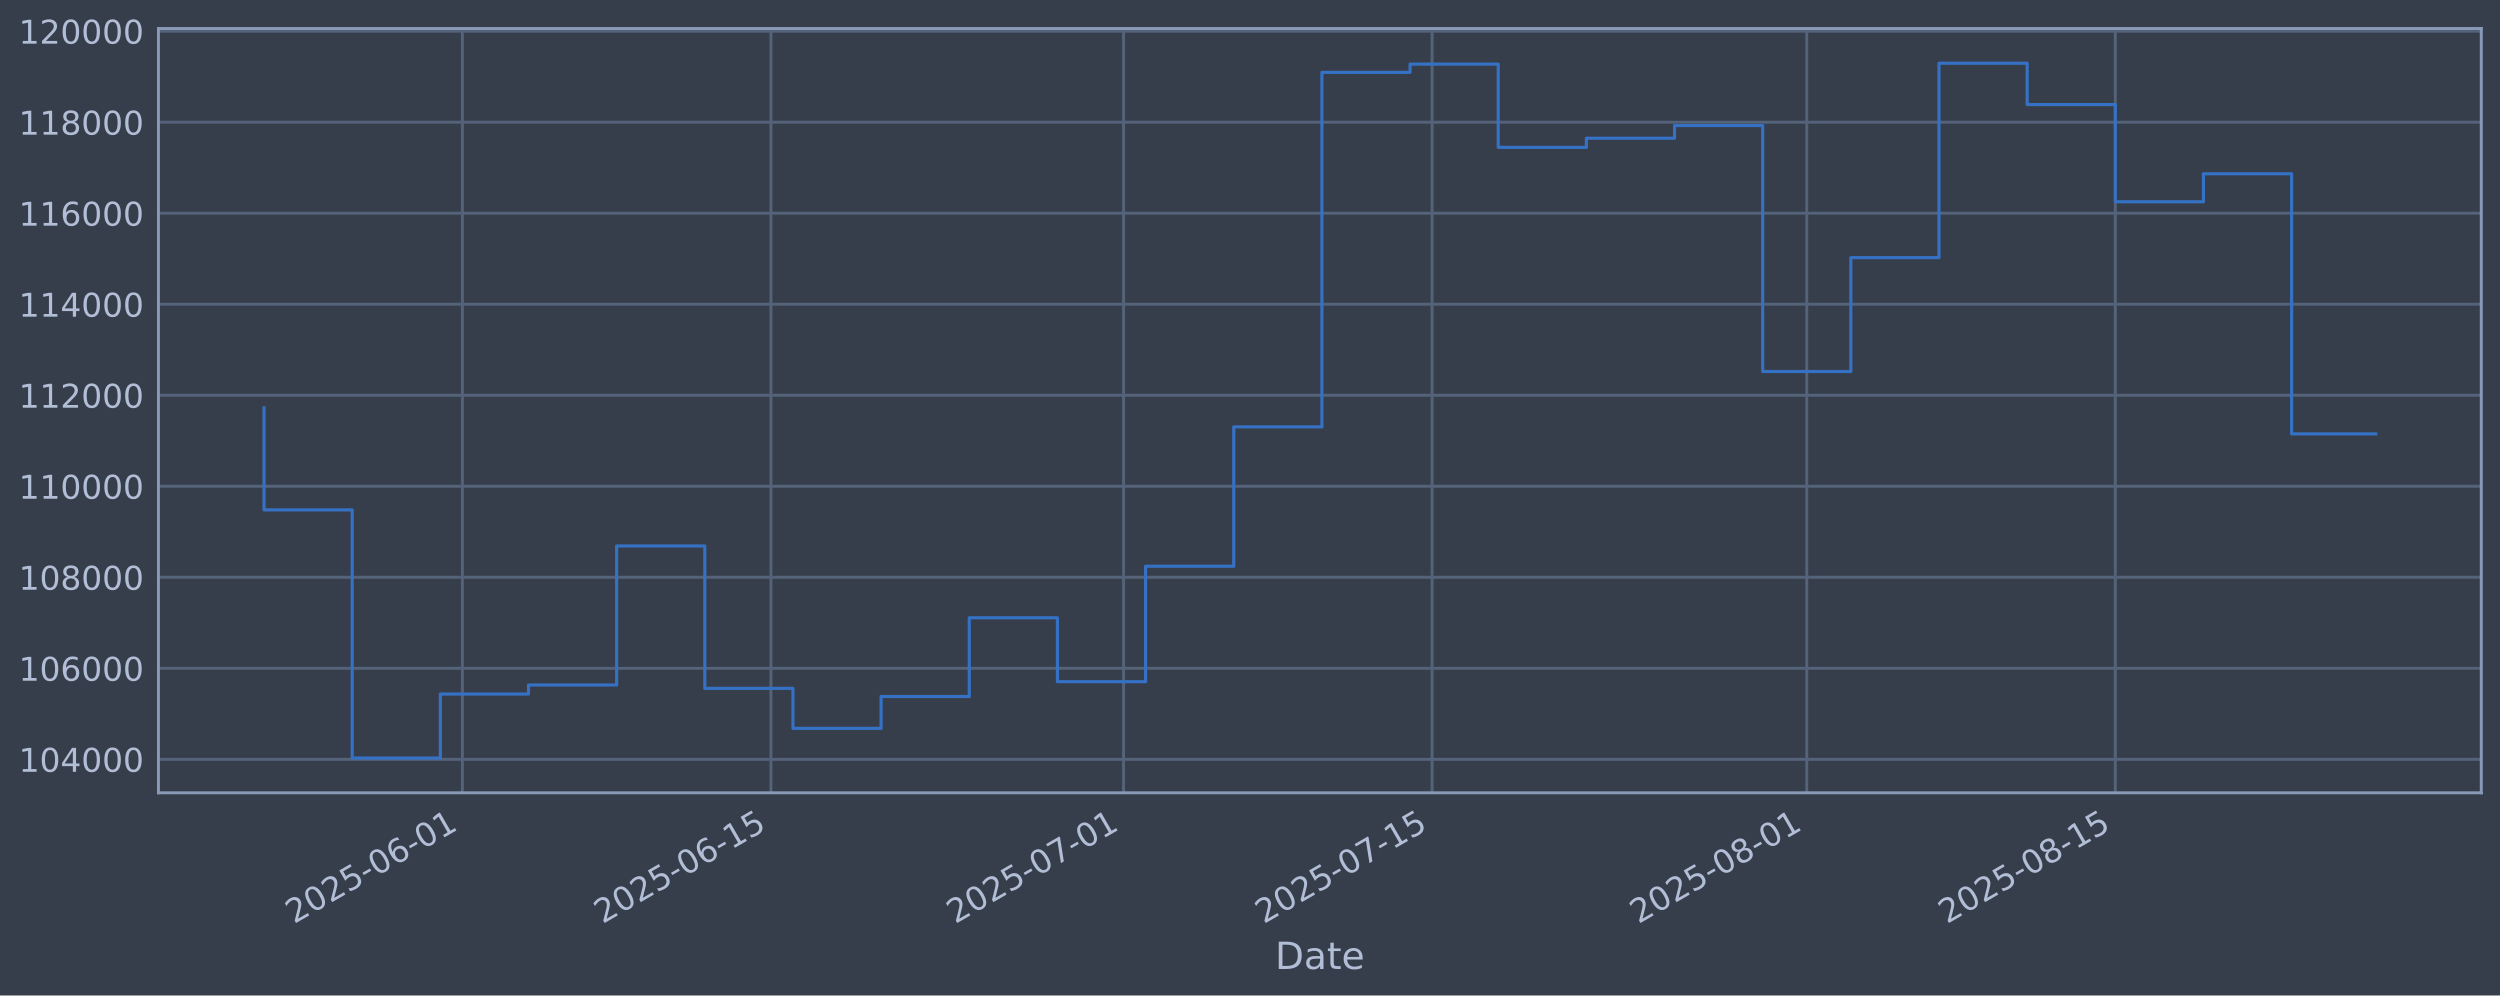
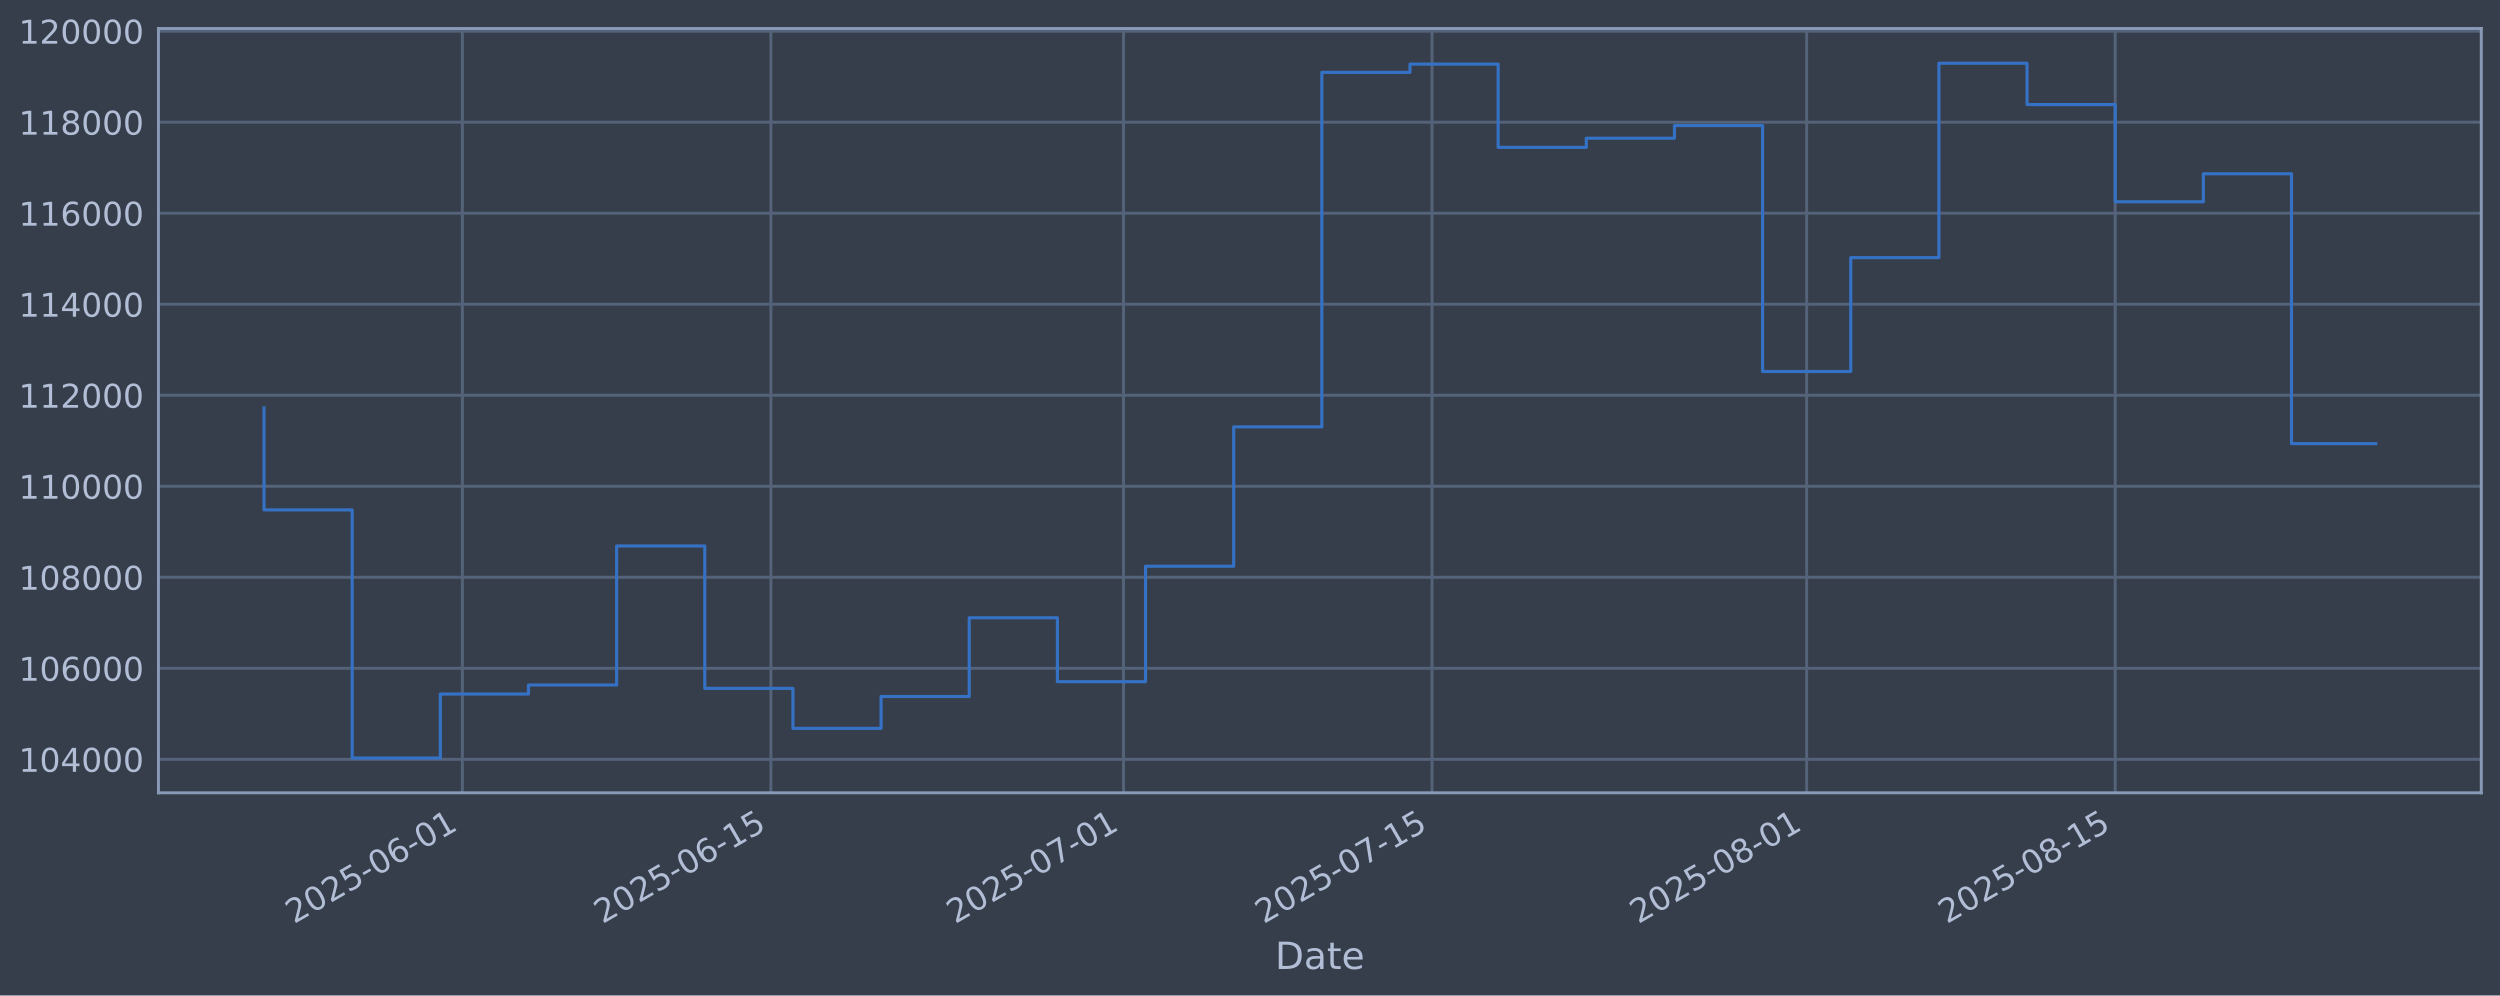
<svg xmlns="http://www.w3.org/2000/svg" xmlns:xlink="http://www.w3.org/1999/xlink" width="960.9pt" height="382.628pt" viewBox="0 0 960.9 382.628" version="1.1">
  <defs>
    <style type="text/css">*{stroke-linejoin: round; stroke-linecap: butt}</style>
  </defs>
  <g id="figure_1">
    <g id="patch_1">
      <path d="M 0 382.628  L 960.9 382.628  L 960.9 0  L 0 0  z " style="fill: #373e4b" />
    </g>
    <g id="axes_1">
      <g id="patch_2">
        <path d="M 60.901 304.718  L 953.701 304.718  L 953.701 10.958  L 60.901 10.958  z " style="fill: #373e4b" />
      </g>
      <g id="matplotlib.axis_1">
        <g id="xtick_1">
          <g id="line2d_1">
-             <path d="M 177.721 304.718  L 177.721 10.958  " clip-path="url(#p02f661e627)" style="fill: none; stroke: #546379; stroke-width: 1.12; stroke-linecap: square" />
+             <path d="M 177.716 304.718  L 177.716 10.958  " clip-path="url(#p96a6a3a273)" style="fill: none; stroke: #546379; stroke-width: 1.12; stroke-linecap: square" />
          </g>
          <g id="line2d_2" />
          <g id="text_1">
-             <g style="fill: #b1bed6" transform="translate(112.9951 355.2226) rotate(-30) scale(0.126 -0.126)">
+             <g style="fill: #b1bed6" transform="translate(112.9906 355.2226) rotate(-30) scale(0.126 -0.126)">
              <defs>
                <path id="DejaVuSans-32" d="M 1228 531  L 3431 531  L 3431 0  L 469 0  L 469 531  Q 828 903 1448 1529  Q 2069 2156 2228 2338  Q 2531 2678 2651 2914  Q 2772 3150 2772 3378  Q 2772 3750 2511 3984  Q 2250 4219 1831 4219  Q 1534 4219 1204 4116  Q 875 4013 500 3803  L 500 4441  Q 881 4594 1212 4672  Q 1544 4750 1819 4750  Q 2544 4750 2975 4387  Q 3406 4025 3406 3419  Q 3406 3131 3298 2873  Q 3191 2616 2906 2266  Q 2828 2175 2409 1742  Q 1991 1309 1228 531  z " transform="scale(0.015625)" />
                <path id="DejaVuSans-30" d="M 2034 4250  Q 1547 4250 1301 3770  Q 1056 3291 1056 2328  Q 1056 1369 1301 889  Q 1547 409 2034 409  Q 2525 409 2770 889  Q 3016 1369 3016 2328  Q 3016 3291 2770 3770  Q 2525 4250 2034 4250  z M 2034 4750  Q 2819 4750 3233 4129  Q 3647 3509 3647 2328  Q 3647 1150 3233 529  Q 2819 -91 2034 -91  Q 1250 -91 836 529  Q 422 1150 422 2328  Q 422 3509 836 4129  Q 1250 4750 2034 4750  z " transform="scale(0.015625)" />
                <path id="DejaVuSans-35" d="M 691 4666  L 3169 4666  L 3169 4134  L 1269 4134  L 1269 2991  Q 1406 3038 1543 3061  Q 1681 3084 1819 3084  Q 2600 3084 3056 2656  Q 3513 2228 3513 1497  Q 3513 744 3044 326  Q 2575 -91 1722 -91  Q 1428 -91 1123 -41  Q 819 9 494 109  L 494 744  Q 775 591 1075 516  Q 1375 441 1709 441  Q 2250 441 2565 725  Q 2881 1009 2881 1497  Q 2881 1984 2565 2268  Q 2250 2553 1709 2553  Q 1456 2553 1204 2497  Q 953 2441 691 2322  L 691 4666  z " transform="scale(0.015625)" />
                <path id="DejaVuSans-2d" d="M 313 2009  L 1997 2009  L 1997 1497  L 313 1497  L 313 2009  z " transform="scale(0.015625)" />
                <path id="DejaVuSans-36" d="M 2113 2584  Q 1688 2584 1439 2293  Q 1191 2003 1191 1497  Q 1191 994 1439 701  Q 1688 409 2113 409  Q 2538 409 2786 701  Q 3034 994 3034 1497  Q 3034 2003 2786 2293  Q 2538 2584 2113 2584  z M 3366 4563  L 3366 3988  Q 3128 4100 2886 4159  Q 2644 4219 2406 4219  Q 1781 4219 1451 3797  Q 1122 3375 1075 2522  Q 1259 2794 1537 2939  Q 1816 3084 2150 3084  Q 2853 3084 3261 2657  Q 3669 2231 3669 1497  Q 3669 778 3244 343  Q 2819 -91 2113 -91  Q 1303 -91 875 529  Q 447 1150 447 2328  Q 447 3434 972 4092  Q 1497 4750 2381 4750  Q 2619 4750 2861 4703  Q 3103 4656 3366 4563  z " transform="scale(0.015625)" />
                <path id="DejaVuSans-31" d="M 794 531  L 1825 531  L 1825 4091  L 703 3866  L 703 4441  L 1819 4666  L 2450 4666  L 2450 531  L 3481 531  L 3481 0  L 794 0  L 794 531  z " transform="scale(0.015625)" />
              </defs>
              <use xlink:href="#DejaVuSans-32" />
              <use xlink:href="#DejaVuSans-30" transform="translate(63.62305 0)" />
              <use xlink:href="#DejaVuSans-32" transform="translate(127.2461 0)" />
              <use xlink:href="#DejaVuSans-35" transform="translate(190.8691 0)" />
              <use xlink:href="#DejaVuSans-2d" transform="translate(254.4922 0)" />
              <use xlink:href="#DejaVuSans-30" transform="translate(290.5762 0)" />
              <use xlink:href="#DejaVuSans-36" transform="translate(354.1992 0)" />
              <use xlink:href="#DejaVuSans-2d" transform="translate(417.8223 0)" />
              <use xlink:href="#DejaVuSans-30" transform="translate(453.9062 0)" />
              <use xlink:href="#DejaVuSans-31" transform="translate(517.5293 0)" />
            </g>
          </g>
        </g>
        <g id="xtick_2">
          <g id="line2d_3">
-             <path d="M 296.314 304.718  L 296.314 10.958  " clip-path="url(#p02f661e627)" style="fill: none; stroke: #546379; stroke-width: 1.12; stroke-linecap: square" />
+             <path d="M 296.302 304.718  L 296.302 10.958  " clip-path="url(#p96a6a3a273)" style="fill: none; stroke: #546379; stroke-width: 1.12; stroke-linecap: square" />
          </g>
          <g id="line2d_4" />
          <g id="text_2">
-             <g style="fill: #b1bed6" transform="translate(231.5881 355.2226) rotate(-30) scale(0.126 -0.126)">
+             <g style="fill: #b1bed6" transform="translate(231.5766 355.2226) rotate(-30) scale(0.126 -0.126)">
              <use xlink:href="#DejaVuSans-32" />
              <use xlink:href="#DejaVuSans-30" transform="translate(63.62305 0)" />
              <use xlink:href="#DejaVuSans-32" transform="translate(127.2461 0)" />
              <use xlink:href="#DejaVuSans-35" transform="translate(190.8691 0)" />
              <use xlink:href="#DejaVuSans-2d" transform="translate(254.4922 0)" />
              <use xlink:href="#DejaVuSans-30" transform="translate(290.5762 0)" />
              <use xlink:href="#DejaVuSans-36" transform="translate(354.1992 0)" />
              <use xlink:href="#DejaVuSans-2d" transform="translate(417.8223 0)" />
              <use xlink:href="#DejaVuSans-31" transform="translate(453.9062 0)" />
              <use xlink:href="#DejaVuSans-35" transform="translate(517.5293 0)" />
            </g>
          </g>
        </g>
        <g id="xtick_3">
          <g id="line2d_5">
-             <path d="M 431.848 304.718  L 431.848 10.958  " clip-path="url(#p02f661e627)" style="fill: none; stroke: #546379; stroke-width: 1.12; stroke-linecap: square" />
+             <path d="M 431.829 304.718  L 431.829 10.958  " clip-path="url(#p96a6a3a273)" style="fill: none; stroke: #546379; stroke-width: 1.12; stroke-linecap: square" />
          </g>
          <g id="line2d_6" />
          <g id="text_3">
-             <g style="fill: #b1bed6" transform="translate(367.1229 355.2226) rotate(-30) scale(0.126 -0.126)">
+             <g style="fill: #b1bed6" transform="translate(367.1034 355.2226) rotate(-30) scale(0.126 -0.126)">
              <defs>
                <path id="DejaVuSans-37" d="M 525 4666  L 3525 4666  L 3525 4397  L 1831 0  L 1172 0  L 2766 4134  L 525 4134  L 525 4666  z " transform="scale(0.015625)" />
              </defs>
              <use xlink:href="#DejaVuSans-32" />
              <use xlink:href="#DejaVuSans-30" transform="translate(63.62305 0)" />
              <use xlink:href="#DejaVuSans-32" transform="translate(127.2461 0)" />
              <use xlink:href="#DejaVuSans-35" transform="translate(190.8691 0)" />
              <use xlink:href="#DejaVuSans-2d" transform="translate(254.4922 0)" />
              <use xlink:href="#DejaVuSans-30" transform="translate(290.5762 0)" />
              <use xlink:href="#DejaVuSans-37" transform="translate(354.1992 0)" />
              <use xlink:href="#DejaVuSans-2d" transform="translate(417.8223 0)" />
              <use xlink:href="#DejaVuSans-30" transform="translate(453.9062 0)" />
              <use xlink:href="#DejaVuSans-31" transform="translate(517.5293 0)" />
            </g>
          </g>
        </g>
        <g id="xtick_4">
          <g id="line2d_7">
-             <path d="M 550.441 304.718  L 550.441 10.958  " clip-path="url(#p02f661e627)" style="fill: none; stroke: #546379; stroke-width: 1.12; stroke-linecap: square" />
+             <path d="M 550.415 304.718  L 550.415 10.958  " clip-path="url(#p96a6a3a273)" style="fill: none; stroke: #546379; stroke-width: 1.12; stroke-linecap: square" />
          </g>
          <g id="line2d_8" />
          <g id="text_4">
-             <g style="fill: #b1bed6" transform="translate(485.7159 355.2226) rotate(-30) scale(0.126 -0.126)">
+             <g style="fill: #b1bed6" transform="translate(485.6893 355.2226) rotate(-30) scale(0.126 -0.126)">
              <use xlink:href="#DejaVuSans-32" />
              <use xlink:href="#DejaVuSans-30" transform="translate(63.62305 0)" />
              <use xlink:href="#DejaVuSans-32" transform="translate(127.2461 0)" />
              <use xlink:href="#DejaVuSans-35" transform="translate(190.8691 0)" />
              <use xlink:href="#DejaVuSans-2d" transform="translate(254.4922 0)" />
              <use xlink:href="#DejaVuSans-30" transform="translate(290.5762 0)" />
              <use xlink:href="#DejaVuSans-37" transform="translate(354.1992 0)" />
              <use xlink:href="#DejaVuSans-2d" transform="translate(417.8223 0)" />
              <use xlink:href="#DejaVuSans-31" transform="translate(453.9062 0)" />
              <use xlink:href="#DejaVuSans-35" transform="translate(517.5293 0)" />
            </g>
          </g>
        </g>
        <g id="xtick_5">
          <g id="line2d_9">
-             <path d="M 694.447 304.718  L 694.447 10.958  " clip-path="url(#p02f661e627)" style="fill: none; stroke: #546379; stroke-width: 1.12; stroke-linecap: square" />
+             <path d="M 694.412 304.718  L 694.412 10.958  " clip-path="url(#p96a6a3a273)" style="fill: none; stroke: #546379; stroke-width: 1.12; stroke-linecap: square" />
          </g>
          <g id="line2d_10" />
          <g id="text_5">
-             <g style="fill: #b1bed6" transform="translate(629.7217 355.2226) rotate(-30) scale(0.126 -0.126)">
+             <g style="fill: #b1bed6" transform="translate(629.6865 355.2226) rotate(-30) scale(0.126 -0.126)">
              <defs>
                <path id="DejaVuSans-38" d="M 2034 2216  Q 1584 2216 1326 1975  Q 1069 1734 1069 1313  Q 1069 891 1326 650  Q 1584 409 2034 409  Q 2484 409 2743 651  Q 3003 894 3003 1313  Q 3003 1734 2745 1975  Q 2488 2216 2034 2216  z M 1403 2484  Q 997 2584 770 2862  Q 544 3141 544 3541  Q 544 4100 942 4425  Q 1341 4750 2034 4750  Q 2731 4750 3128 4425  Q 3525 4100 3525 3541  Q 3525 3141 3298 2862  Q 3072 2584 2669 2484  Q 3125 2378 3379 2068  Q 3634 1759 3634 1313  Q 3634 634 3220 271  Q 2806 -91 2034 -91  Q 1263 -91 848 271  Q 434 634 434 1313  Q 434 1759 690 2068  Q 947 2378 1403 2484  z M 1172 3481  Q 1172 3119 1398 2916  Q 1625 2713 2034 2713  Q 2441 2713 2670 2916  Q 2900 3119 2900 3481  Q 2900 3844 2670 4047  Q 2441 4250 2034 4250  Q 1625 4250 1398 4047  Q 1172 3844 1172 3481  z " transform="scale(0.015625)" />
              </defs>
              <use xlink:href="#DejaVuSans-32" />
              <use xlink:href="#DejaVuSans-30" transform="translate(63.62305 0)" />
              <use xlink:href="#DejaVuSans-32" transform="translate(127.2461 0)" />
              <use xlink:href="#DejaVuSans-35" transform="translate(190.8691 0)" />
              <use xlink:href="#DejaVuSans-2d" transform="translate(254.4922 0)" />
              <use xlink:href="#DejaVuSans-30" transform="translate(290.5762 0)" />
              <use xlink:href="#DejaVuSans-38" transform="translate(354.1992 0)" />
              <use xlink:href="#DejaVuSans-2d" transform="translate(417.8223 0)" />
              <use xlink:href="#DejaVuSans-30" transform="translate(453.9062 0)" />
              <use xlink:href="#DejaVuSans-31" transform="translate(517.5293 0)" />
            </g>
          </g>
        </g>
        <g id="xtick_6">
          <g id="line2d_11">
-             <path d="M 813.04 304.718  L 813.04 10.958  " clip-path="url(#p02f661e627)" style="fill: none; stroke: #546379; stroke-width: 1.12; stroke-linecap: square" />
+             <path d="M 812.998 304.718  L 812.998 10.958  " clip-path="url(#p96a6a3a273)" style="fill: none; stroke: #546379; stroke-width: 1.12; stroke-linecap: square" />
          </g>
          <g id="line2d_12" />
          <g id="text_6">
-             <g style="fill: #b1bed6" transform="translate(748.3146 355.2226) rotate(-30) scale(0.126 -0.126)">
+             <g style="fill: #b1bed6" transform="translate(748.2725 355.2226) rotate(-30) scale(0.126 -0.126)">
              <use xlink:href="#DejaVuSans-32" />
              <use xlink:href="#DejaVuSans-30" transform="translate(63.62305 0)" />
              <use xlink:href="#DejaVuSans-32" transform="translate(127.2461 0)" />
              <use xlink:href="#DejaVuSans-35" transform="translate(190.8691 0)" />
              <use xlink:href="#DejaVuSans-2d" transform="translate(254.4922 0)" />
              <use xlink:href="#DejaVuSans-30" transform="translate(290.5762 0)" />
              <use xlink:href="#DejaVuSans-38" transform="translate(354.1992 0)" />
              <use xlink:href="#DejaVuSans-2d" transform="translate(417.8223 0)" />
              <use xlink:href="#DejaVuSans-31" transform="translate(453.9062 0)" />
              <use xlink:href="#DejaVuSans-35" transform="translate(517.5293 0)" />
            </g>
          </g>
        </g>
        <g id="text_7">
          <g style="fill: #b1bed6" transform="translate(490.0914 372.4337) scale(0.144 -0.144)">
            <defs>
              <path id="DejaVuSans-44" d="M 1259 4147  L 1259 519  L 2022 519  Q 2988 519 3436 956  Q 3884 1394 3884 2338  Q 3884 3275 3436 3711  Q 2988 4147 2022 4147  L 1259 4147  z M 628 4666  L 1925 4666  Q 3281 4666 3915 4102  Q 4550 3538 4550 2338  Q 4550 1131 3912 565  Q 3275 0 1925 0  L 628 0  L 628 4666  z " transform="scale(0.015625)" />
              <path id="DejaVuSans-61" d="M 2194 1759  Q 1497 1759 1228 1600  Q 959 1441 959 1056  Q 959 750 1161 570  Q 1363 391 1709 391  Q 2188 391 2477 730  Q 2766 1069 2766 1631  L 2766 1759  L 2194 1759  z M 3341 1997  L 3341 0  L 2766 0  L 2766 531  Q 2569 213 2275 61  Q 1981 -91 1556 -91  Q 1019 -91 701 211  Q 384 513 384 1019  Q 384 1609 779 1909  Q 1175 2209 1959 2209  L 2766 2209  L 2766 2266  Q 2766 2663 2505 2880  Q 2244 3097 1772 3097  Q 1472 3097 1187 3025  Q 903 2953 641 2809  L 641 3341  Q 956 3463 1253 3523  Q 1550 3584 1831 3584  Q 2591 3584 2966 3190  Q 3341 2797 3341 1997  z " transform="scale(0.015625)" />
              <path id="DejaVuSans-74" d="M 1172 4494  L 1172 3500  L 2356 3500  L 2356 3053  L 1172 3053  L 1172 1153  Q 1172 725 1289 603  Q 1406 481 1766 481  L 2356 481  L 2356 0  L 1766 0  Q 1100 0 847 248  Q 594 497 594 1153  L 594 3053  L 172 3053  L 172 3500  L 594 3500  L 594 4494  L 1172 4494  z " transform="scale(0.015625)" />
              <path id="DejaVuSans-65" d="M 3597 1894  L 3597 1613  L 953 1613  Q 991 1019 1311 708  Q 1631 397 2203 397  Q 2534 397 2845 478  Q 3156 559 3463 722  L 3463 178  Q 3153 47 2828 -22  Q 2503 -91 2169 -91  Q 1331 -91 842 396  Q 353 884 353 1716  Q 353 2575 817 3079  Q 1281 3584 2069 3584  Q 2775 3584 3186 3129  Q 3597 2675 3597 1894  z M 3022 2063  Q 3016 2534 2758 2815  Q 2500 3097 2075 3097  Q 1594 3097 1305 2825  Q 1016 2553 972 2059  L 3022 2063  z " transform="scale(0.015625)" />
            </defs>
            <use xlink:href="#DejaVuSans-44" />
            <use xlink:href="#DejaVuSans-61" transform="translate(77.00195 0)" />
            <use xlink:href="#DejaVuSans-74" transform="translate(138.2812 0)" />
            <use xlink:href="#DejaVuSans-65" transform="translate(177.4902 0)" />
          </g>
        </g>
      </g>
      <g id="matplotlib.axis_2">
        <g id="ytick_1">
          <g id="line2d_13">
-             <path d="M 60.901 291.85  L 953.701 291.85  " clip-path="url(#p02f661e627)" style="fill: none; stroke: #546379; stroke-width: 1.12; stroke-linecap: square" />
+             <path d="M 60.901 291.85  L 953.701 291.85  " clip-path="url(#p96a6a3a273)" style="fill: none; stroke: #546379; stroke-width: 1.12; stroke-linecap: square" />
          </g>
          <g id="line2d_14" />
          <g id="text_8">
            <g style="fill: #b1bed6" transform="translate(7.2 296.6367) scale(0.126 -0.126)">
              <defs>
                <path id="DejaVuSans-34" d="M 2419 4116  L 825 1625  L 2419 1625  L 2419 4116  z M 2253 4666  L 3047 4666  L 3047 1625  L 3713 1625  L 3713 1100  L 3047 1100  L 3047 0  L 2419 0  L 2419 1100  L 313 1100  L 313 1709  L 2253 4666  z " transform="scale(0.015625)" />
              </defs>
              <use xlink:href="#DejaVuSans-31" />
              <use xlink:href="#DejaVuSans-30" transform="translate(63.62305 0)" />
              <use xlink:href="#DejaVuSans-34" transform="translate(127.2461 0)" />
              <use xlink:href="#DejaVuSans-30" transform="translate(190.8691 0)" />
              <use xlink:href="#DejaVuSans-30" transform="translate(254.4922 0)" />
              <use xlink:href="#DejaVuSans-30" transform="translate(318.1152 0)" />
            </g>
          </g>
        </g>
        <g id="ytick_2">
          <g id="line2d_15">
-             <path d="M 60.901 256.867  L 953.701 256.867  " clip-path="url(#p02f661e627)" style="fill: none; stroke: #546379; stroke-width: 1.12; stroke-linecap: square" />
+             <path d="M 60.901 256.867  L 953.701 256.867  " clip-path="url(#p96a6a3a273)" style="fill: none; stroke: #546379; stroke-width: 1.12; stroke-linecap: square" />
          </g>
          <g id="line2d_16" />
          <g id="text_9">
            <g style="fill: #b1bed6" transform="translate(7.2 261.6538) scale(0.126 -0.126)">
              <use xlink:href="#DejaVuSans-31" />
              <use xlink:href="#DejaVuSans-30" transform="translate(63.62305 0)" />
              <use xlink:href="#DejaVuSans-36" transform="translate(127.2461 0)" />
              <use xlink:href="#DejaVuSans-30" transform="translate(190.8691 0)" />
              <use xlink:href="#DejaVuSans-30" transform="translate(254.4922 0)" />
              <use xlink:href="#DejaVuSans-30" transform="translate(318.1152 0)" />
            </g>
          </g>
        </g>
        <g id="ytick_3">
          <g id="line2d_17">
-             <path d="M 60.901 221.884  L 953.701 221.884  " clip-path="url(#p02f661e627)" style="fill: none; stroke: #546379; stroke-width: 1.12; stroke-linecap: square" />
+             <path d="M 60.901 221.884  L 953.701 221.884  " clip-path="url(#p96a6a3a273)" style="fill: none; stroke: #546379; stroke-width: 1.12; stroke-linecap: square" />
          </g>
          <g id="line2d_18" />
          <g id="text_10">
            <g style="fill: #b1bed6" transform="translate(7.2 226.671) scale(0.126 -0.126)">
              <use xlink:href="#DejaVuSans-31" />
              <use xlink:href="#DejaVuSans-30" transform="translate(63.62305 0)" />
              <use xlink:href="#DejaVuSans-38" transform="translate(127.2461 0)" />
              <use xlink:href="#DejaVuSans-30" transform="translate(190.8691 0)" />
              <use xlink:href="#DejaVuSans-30" transform="translate(254.4922 0)" />
              <use xlink:href="#DejaVuSans-30" transform="translate(318.1152 0)" />
            </g>
          </g>
        </g>
        <g id="ytick_4">
          <g id="line2d_19">
-             <path d="M 60.901 186.901  L 953.701 186.901  " clip-path="url(#p02f661e627)" style="fill: none; stroke: #546379; stroke-width: 1.12; stroke-linecap: square" />
+             <path d="M 60.901 186.901  L 953.701 186.901  " clip-path="url(#p96a6a3a273)" style="fill: none; stroke: #546379; stroke-width: 1.12; stroke-linecap: square" />
          </g>
          <g id="line2d_20" />
          <g id="text_11">
            <g style="fill: #b1bed6" transform="translate(7.2 191.6882) scale(0.126 -0.126)">
              <use xlink:href="#DejaVuSans-31" />
              <use xlink:href="#DejaVuSans-31" transform="translate(63.62305 0)" />
              <use xlink:href="#DejaVuSans-30" transform="translate(127.2461 0)" />
              <use xlink:href="#DejaVuSans-30" transform="translate(190.8691 0)" />
              <use xlink:href="#DejaVuSans-30" transform="translate(254.4922 0)" />
              <use xlink:href="#DejaVuSans-30" transform="translate(318.1152 0)" />
            </g>
          </g>
        </g>
        <g id="ytick_5">
          <g id="line2d_21">
-             <path d="M 60.901 151.918  L 953.701 151.918  " clip-path="url(#p02f661e627)" style="fill: none; stroke: #546379; stroke-width: 1.12; stroke-linecap: square" />
+             <path d="M 60.901 151.918  L 953.701 151.918  " clip-path="url(#p96a6a3a273)" style="fill: none; stroke: #546379; stroke-width: 1.12; stroke-linecap: square" />
          </g>
          <g id="line2d_22" />
          <g id="text_12">
            <g style="fill: #b1bed6" transform="translate(7.2 156.7053) scale(0.126 -0.126)">
              <use xlink:href="#DejaVuSans-31" />
              <use xlink:href="#DejaVuSans-31" transform="translate(63.62305 0)" />
              <use xlink:href="#DejaVuSans-32" transform="translate(127.2461 0)" />
              <use xlink:href="#DejaVuSans-30" transform="translate(190.8691 0)" />
              <use xlink:href="#DejaVuSans-30" transform="translate(254.4922 0)" />
              <use xlink:href="#DejaVuSans-30" transform="translate(318.1152 0)" />
            </g>
          </g>
        </g>
        <g id="ytick_6">
          <g id="line2d_23">
-             <path d="M 60.901 116.936  L 953.701 116.936  " clip-path="url(#p02f661e627)" style="fill: none; stroke: #546379; stroke-width: 1.12; stroke-linecap: square" />
+             <path d="M 60.901 116.936  L 953.701 116.936  " clip-path="url(#p96a6a3a273)" style="fill: none; stroke: #546379; stroke-width: 1.12; stroke-linecap: square" />
          </g>
          <g id="line2d_24" />
          <g id="text_13">
            <g style="fill: #b1bed6" transform="translate(7.2 121.7225) scale(0.126 -0.126)">
              <use xlink:href="#DejaVuSans-31" />
              <use xlink:href="#DejaVuSans-31" transform="translate(63.62305 0)" />
              <use xlink:href="#DejaVuSans-34" transform="translate(127.2461 0)" />
              <use xlink:href="#DejaVuSans-30" transform="translate(190.8691 0)" />
              <use xlink:href="#DejaVuSans-30" transform="translate(254.4922 0)" />
              <use xlink:href="#DejaVuSans-30" transform="translate(318.1152 0)" />
            </g>
          </g>
        </g>
        <g id="ytick_7">
          <g id="line2d_25">
-             <path d="M 60.901 81.953  L 953.701 81.953  " clip-path="url(#p02f661e627)" style="fill: none; stroke: #546379; stroke-width: 1.12; stroke-linecap: square" />
+             <path d="M 60.901 81.953  L 953.701 81.953  " clip-path="url(#p96a6a3a273)" style="fill: none; stroke: #546379; stroke-width: 1.12; stroke-linecap: square" />
          </g>
          <g id="line2d_26" />
          <g id="text_14">
            <g style="fill: #b1bed6" transform="translate(7.2 86.73969) scale(0.126 -0.126)">
              <use xlink:href="#DejaVuSans-31" />
              <use xlink:href="#DejaVuSans-31" transform="translate(63.62305 0)" />
              <use xlink:href="#DejaVuSans-36" transform="translate(127.2461 0)" />
              <use xlink:href="#DejaVuSans-30" transform="translate(190.8691 0)" />
              <use xlink:href="#DejaVuSans-30" transform="translate(254.4922 0)" />
              <use xlink:href="#DejaVuSans-30" transform="translate(318.1152 0)" />
            </g>
          </g>
        </g>
        <g id="ytick_8">
          <g id="line2d_27">
-             <path d="M 60.901 46.97  L 953.701 46.97  " clip-path="url(#p02f661e627)" style="fill: none; stroke: #546379; stroke-width: 1.12; stroke-linecap: square" />
+             <path d="M 60.901 46.97  L 953.701 46.97  " clip-path="url(#p96a6a3a273)" style="fill: none; stroke: #546379; stroke-width: 1.12; stroke-linecap: square" />
          </g>
          <g id="line2d_28" />
          <g id="text_15">
            <g style="fill: #b1bed6" transform="translate(7.2 51.75686) scale(0.126 -0.126)">
              <use xlink:href="#DejaVuSans-31" />
              <use xlink:href="#DejaVuSans-31" transform="translate(63.62305 0)" />
              <use xlink:href="#DejaVuSans-38" transform="translate(127.2461 0)" />
              <use xlink:href="#DejaVuSans-30" transform="translate(190.8691 0)" />
              <use xlink:href="#DejaVuSans-30" transform="translate(254.4922 0)" />
              <use xlink:href="#DejaVuSans-30" transform="translate(318.1152 0)" />
            </g>
          </g>
        </g>
        <g id="ytick_9">
          <g id="line2d_29">
-             <path d="M 60.901 11.987  L 953.701 11.987  " clip-path="url(#p02f661e627)" style="fill: none; stroke: #546379; stroke-width: 1.12; stroke-linecap: square" />
+             <path d="M 60.901 11.987  L 953.701 11.987  " clip-path="url(#p96a6a3a273)" style="fill: none; stroke: #546379; stroke-width: 1.12; stroke-linecap: square" />
          </g>
          <g id="line2d_30" />
          <g id="text_16">
            <g style="fill: #b1bed6" transform="translate(7.2 16.77403) scale(0.126 -0.126)">
              <use xlink:href="#DejaVuSans-31" />
              <use xlink:href="#DejaVuSans-32" transform="translate(63.62305 0)" />
              <use xlink:href="#DejaVuSans-30" transform="translate(127.2461 0)" />
              <use xlink:href="#DejaVuSans-30" transform="translate(190.8691 0)" />
              <use xlink:href="#DejaVuSans-30" transform="translate(254.4922 0)" />
              <use xlink:href="#DejaVuSans-30" transform="translate(318.1152 0)" />
            </g>
          </g>
        </g>
      </g>
      <g id="line2d_31">
-         <path d="M 101.482 156.778  L 101.482 195.974  L 135.366 195.974  L 135.366 291.366  L 169.25 291.366  L 169.25 266.759  L 203.133 266.759  L 203.133 263.286  L 237.017 263.286  L 237.017 209.841  L 270.901 209.841  L 270.901 264.586  L 304.785 264.586  L 304.785 279.95  L 338.668 279.95  L 338.668 267.706  L 372.552 267.706  L 372.552 237.446  L 406.436 237.446  L 406.436 262.012  L 440.319 262.012  L 440.319 217.631  L 474.203 217.631  L 474.203 164.07  L 508.087 164.07  L 508.087 27.81  L 541.971 27.81  L 541.971 24.636  L 575.854 24.636  L 575.854 56.646  L 609.738 56.646  L 609.738 53.121  L 643.622 53.121  L 643.622 48.272  L 677.505 48.272  L 677.505 142.793  L 711.389 142.793  L 711.389 99.016  L 745.273 99.016  L 745.273 24.311  L 779.156 24.311  L 779.156 40.185  L 813.04 40.185  L 813.04 77.56  L 846.924 77.56  L 846.924 66.788  L 880.808 66.788  L 880.808 166.776  L 913.119 166.776  " clip-path="url(#p02f661e627)" style="fill: none; stroke: #3572c6; stroke-width: 1.2; stroke-linecap: square" />
+         <path d="M 101.482 156.778  L 101.482 195.974  L 135.364 195.974  L 135.364 291.366  L 169.246 291.366  L 169.246 266.759  L 203.127 266.759  L 203.127 263.286  L 237.009 263.286  L 237.009 209.841  L 270.891 209.841  L 270.891 264.586  L 304.773 264.586  L 304.773 279.95  L 338.654 279.95  L 338.654 267.706  L 372.536 267.706  L 372.536 237.446  L 406.418 237.446  L 406.418 262.012  L 440.299 262.012  L 440.299 217.631  L 474.181 217.631  L 474.181 164.07  L 508.063 164.07  L 508.063 27.81  L 541.944 27.81  L 541.944 24.636  L 575.826 24.636  L 575.826 56.646  L 609.708 56.646  L 609.708 53.121  L 643.589 53.121  L 643.589 48.272  L 677.471 48.272  L 677.471 142.793  L 711.353 142.793  L 711.353 99.016  L 745.235 99.016  L 745.235 24.311  L 779.116 24.311  L 779.116 40.185  L 812.998 40.185  L 812.998 77.56  L 846.88 77.56  L 846.88 66.788  L 880.761 66.788  L 880.761 170.506  L 913.119 170.506  " clip-path="url(#p96a6a3a273)" style="fill: none; stroke: #3572c6; stroke-width: 1.2; stroke-linecap: square" />
      </g>
      <g id="patch_3">
        <path d="M 60.901 304.718  L 60.901 10.958  " style="fill: none; stroke: #899ab8; stroke-width: 1.12; stroke-linejoin: miter; stroke-linecap: square" />
      </g>
      <g id="patch_4">
        <path d="M 953.701 304.718  L 953.701 10.958  " style="fill: none; stroke: #899ab8; stroke-width: 1.12; stroke-linejoin: miter; stroke-linecap: square" />
      </g>
      <g id="patch_5">
        <path d="M 60.901 304.718  L 953.701 304.718  " style="fill: none; stroke: #899ab8; stroke-width: 1.12; stroke-linejoin: miter; stroke-linecap: square" />
      </g>
      <g id="patch_6">
        <path d="M 60.901 10.958  L 953.701 10.958  " style="fill: none; stroke: #899ab8; stroke-width: 1.12; stroke-linejoin: miter; stroke-linecap: square" />
      </g>
    </g>
  </g>
  <defs>
-     <clipPath id="p02f661e627">
+     <clipPath id="p96a6a3a273">
      <rect x="60.901" y="10.958" width="892.8" height="293.76" />
    </clipPath>
  </defs>
</svg>
